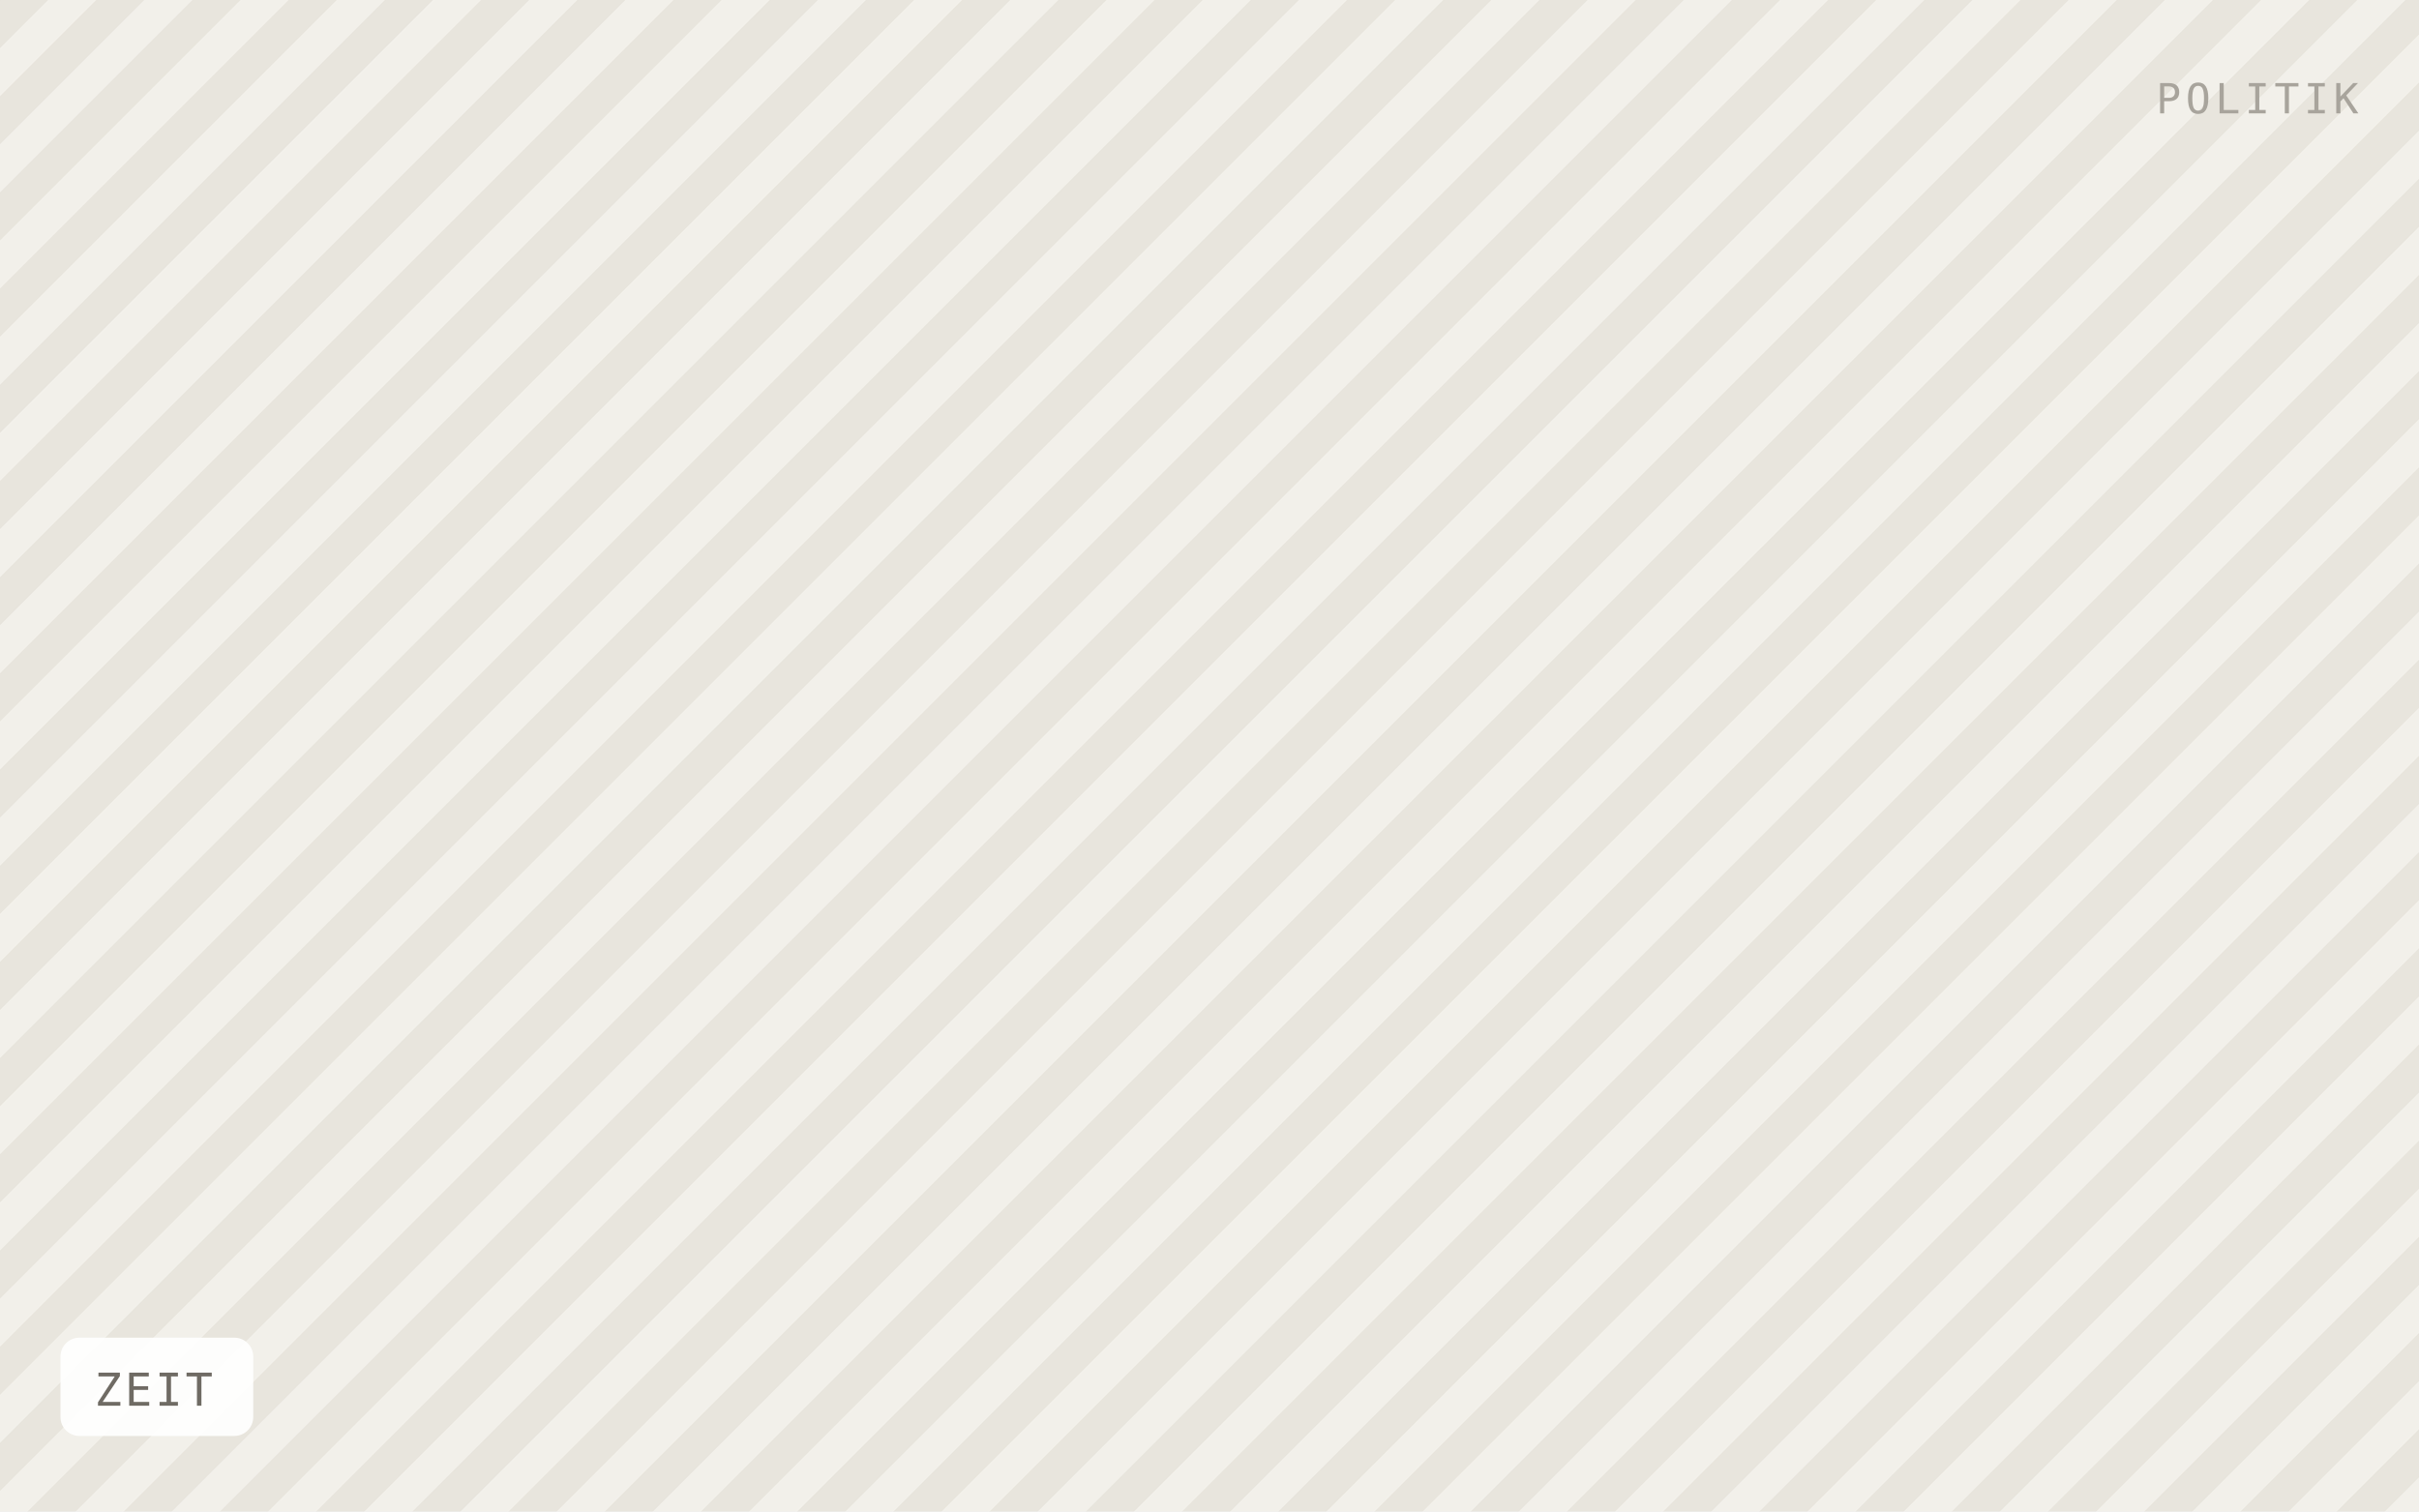
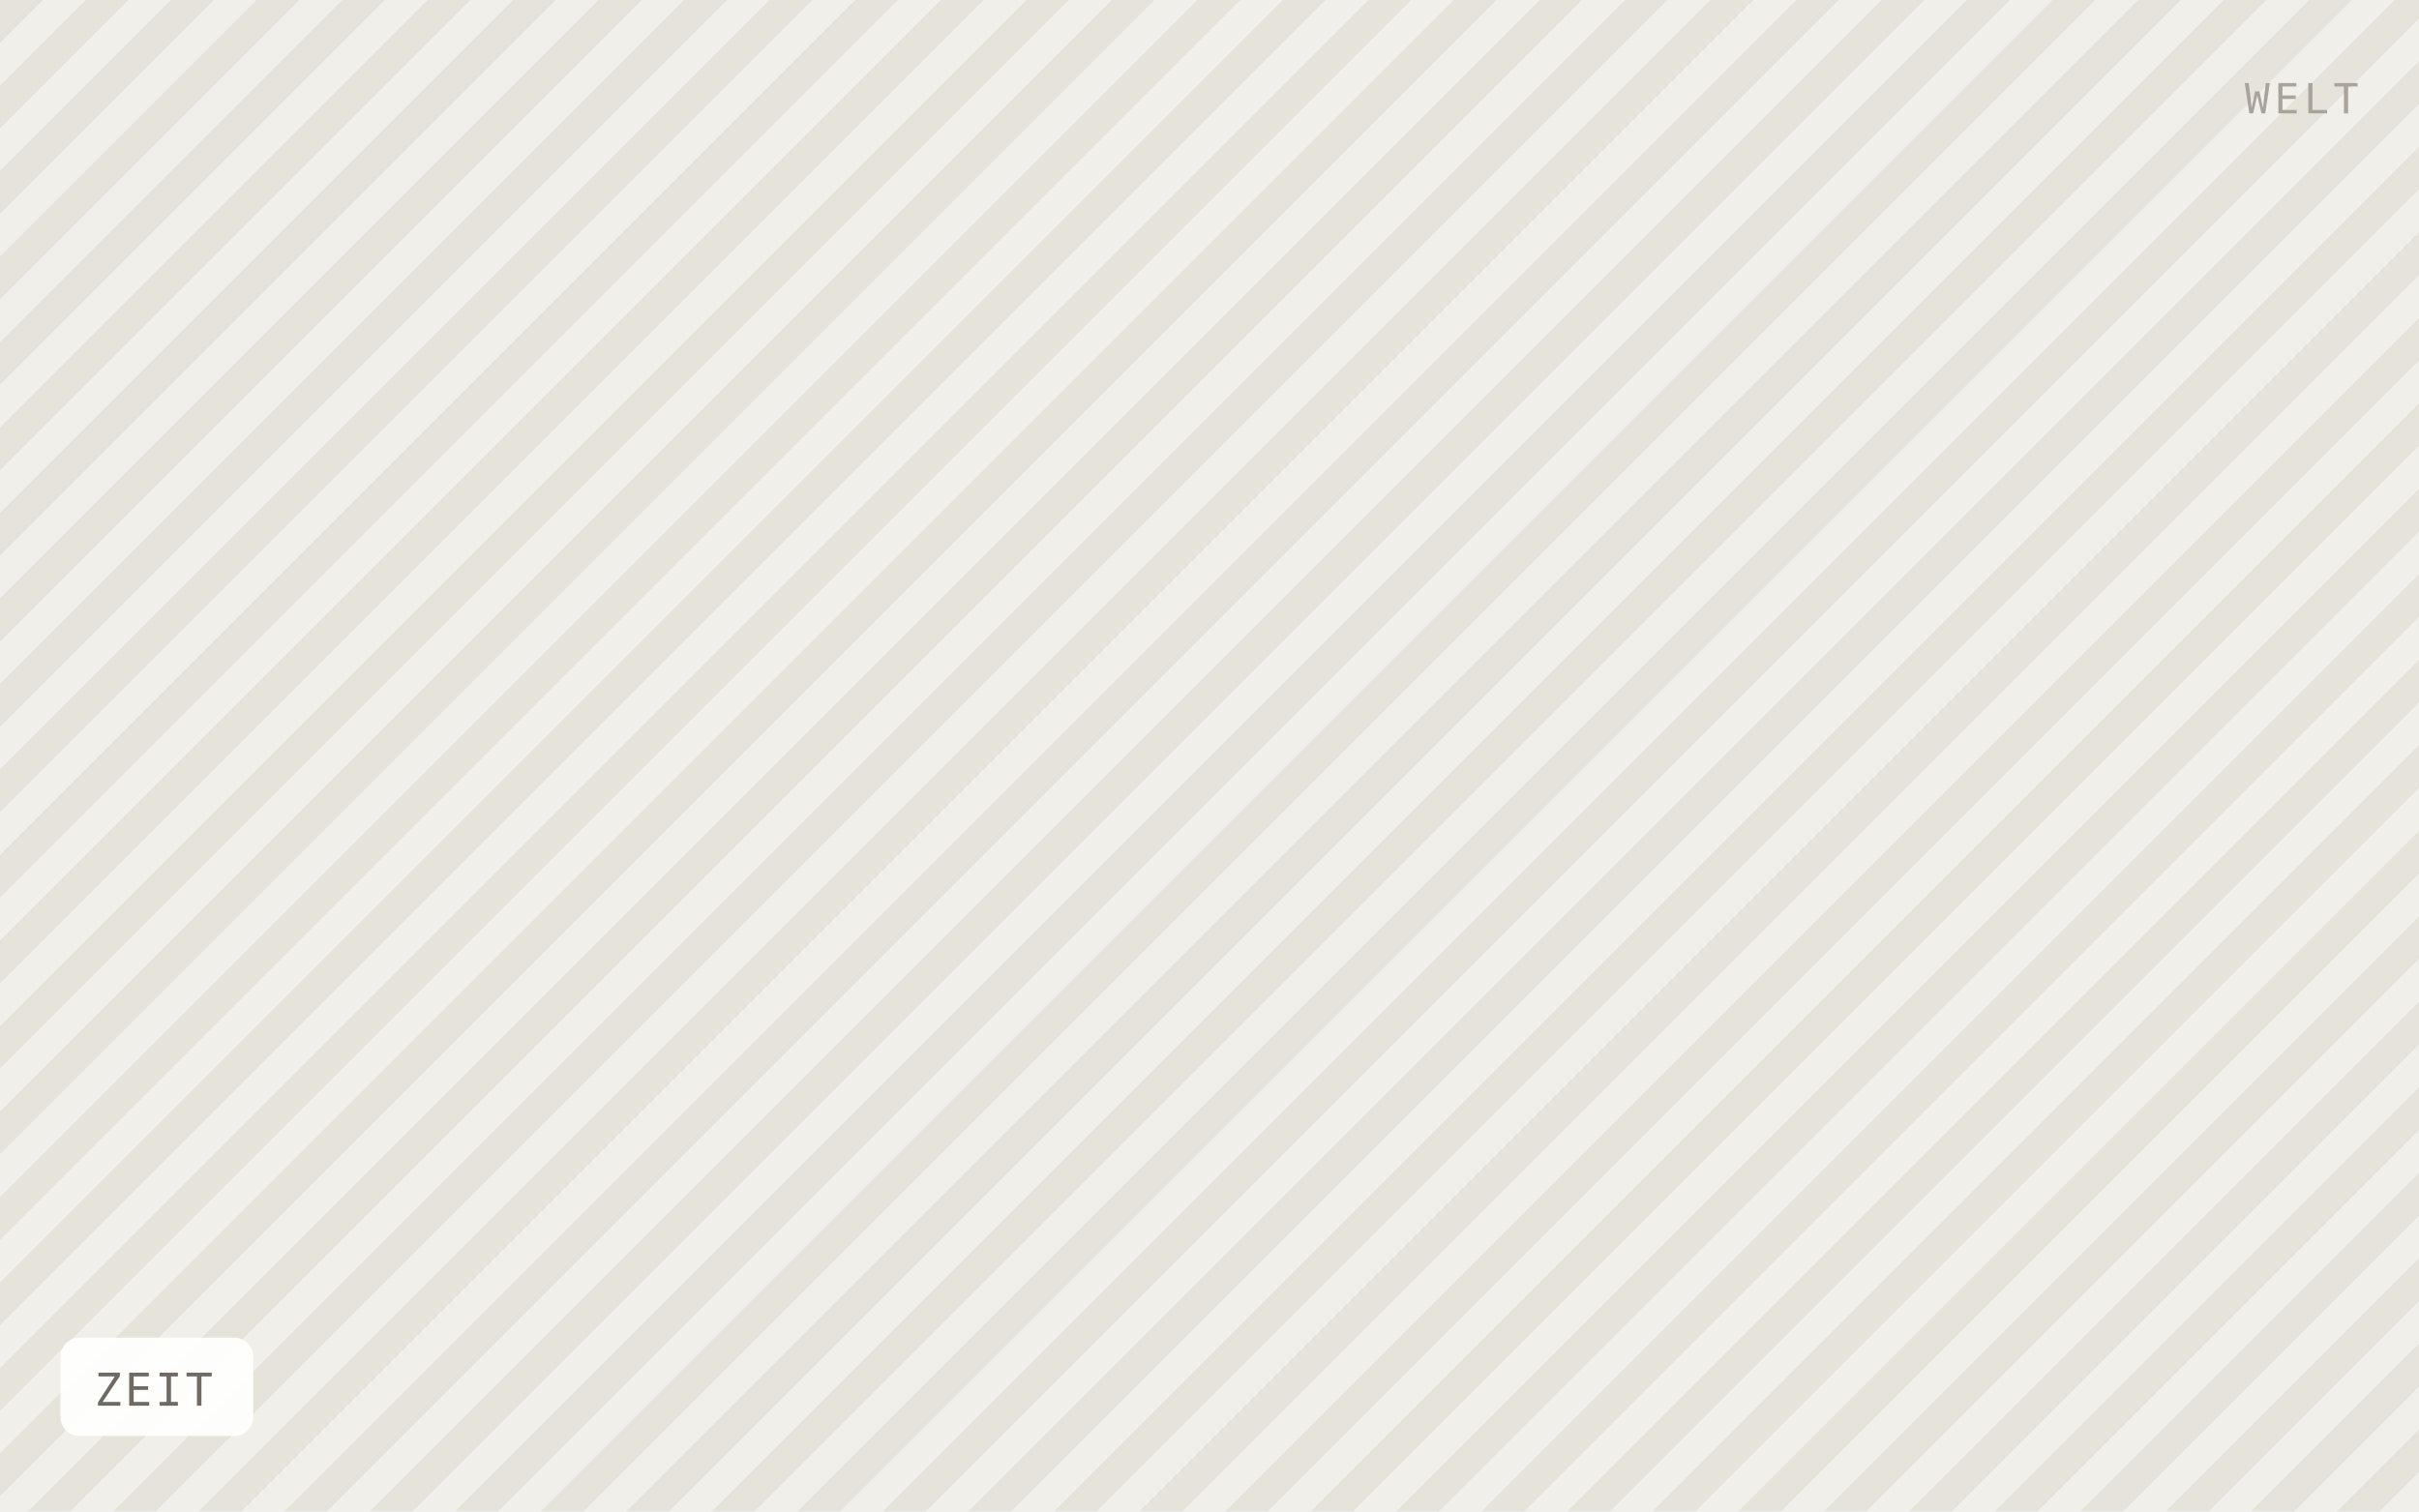
<svg xmlns="http://www.w3.org/2000/svg" viewBox="0 0 640 400" width="640" height="400" role="img" aria-label="ZEIT">
  <defs>
-     <pattern id="h" width="18" height="18" patternTransform="rotate(45)" patternUnits="userSpaceOnUse">
-       <rect width="18" height="18" fill="#f2f0ea" />
-       <rect width="9" height="18" fill="#e8e5dd" />
+     <pattern id="h" width="16" height="16" patternTransform="rotate(45)" patternUnits="userSpaceOnUse">
+       <rect width="16" height="16" fill="#f1efe9" />
+       <rect width="8" height="16" fill="#e6e3db" />
    </pattern>
  </defs>
  <rect width="640" height="400" fill="url(#h)" />
  <rect x="16" y="354" width="51" height="26" rx="5" fill="#ffffff" fill-opacity="0.92" />
  <text x="25" y="372" font-family="IBM Plex Mono, Menlo, monospace" font-size="12" letter-spacing="0.8" fill="#6f6b64">ZEIT</text>
-   <text x="624" y="30" text-anchor="end" font-family="IBM Plex Mono, Menlo, monospace" font-size="11" letter-spacing="1.2" fill="#a8a49c">POLITIK</text>
+   <text x="624" y="30" text-anchor="end" font-family="IBM Plex Mono, Menlo, monospace" font-size="11" letter-spacing="1.2" fill="#a8a49c">WELT</text>
</svg>
